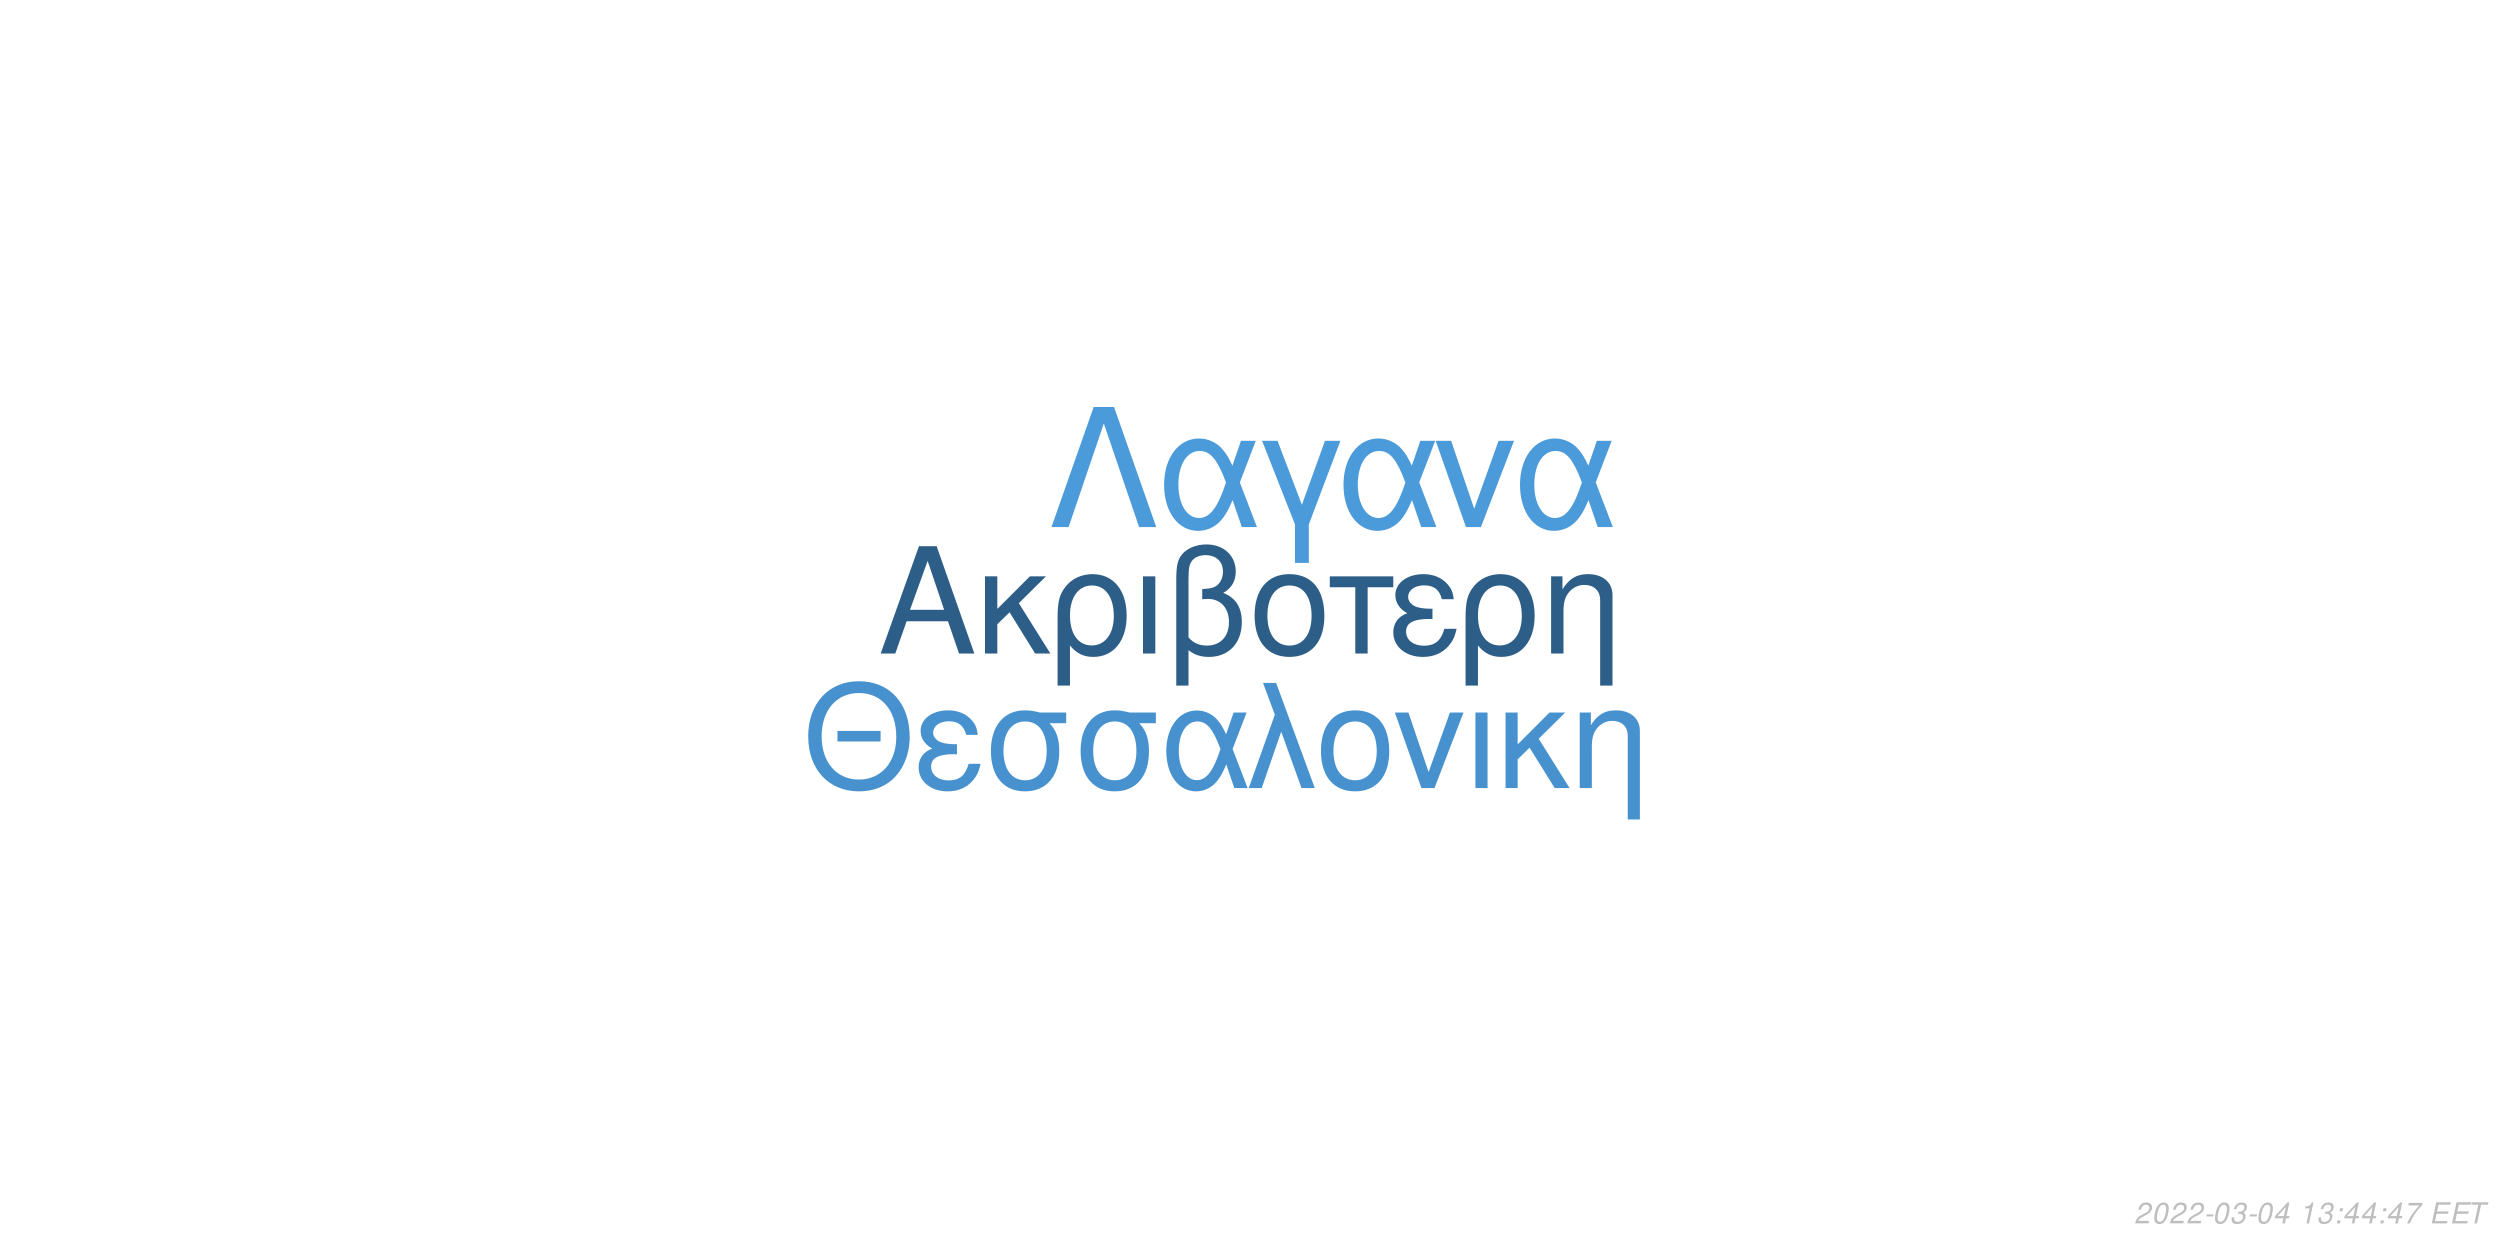
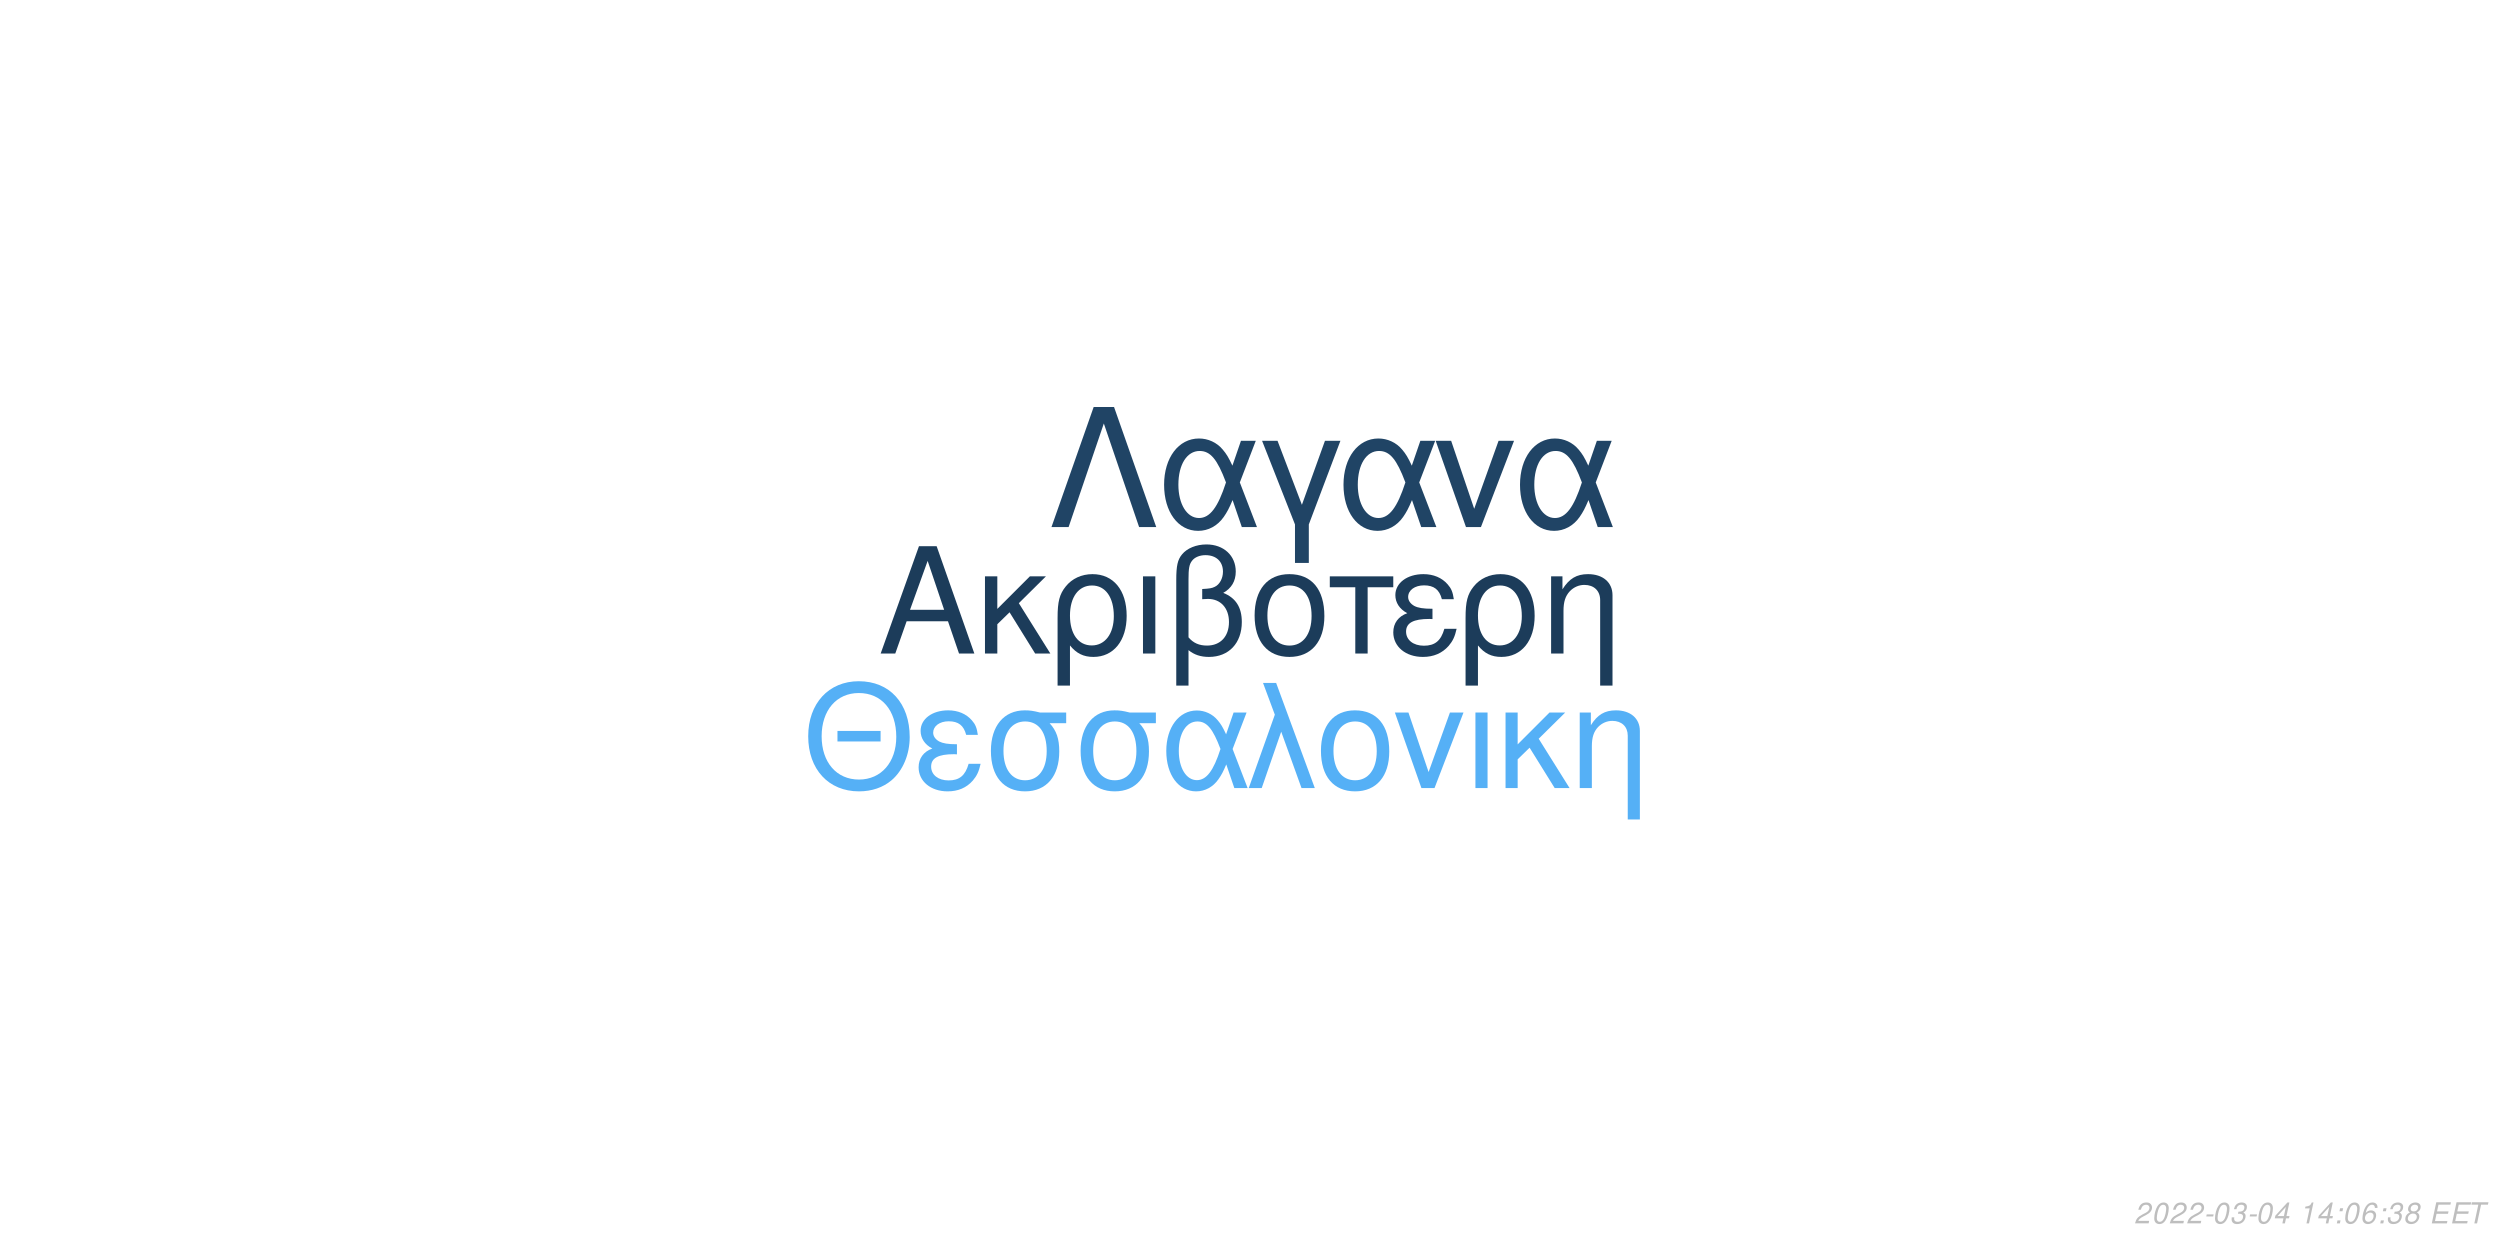
<svg xmlns="http://www.w3.org/2000/svg" xmlns:xlink="http://www.w3.org/1999/xlink" width="864pt" height="432pt" viewBox="0 0 864 432" version="1.1">
  <defs>
    <g>
      <symbol overflow="visible" id="glyph0-0">
        <path style="stroke:none;" d="" />
      </symbol>
      <symbol overflow="visible" id="glyph0-1">
        <path style="stroke:none;" d="M 24.125 -11.141 L 27.938 0 L 33.234 0 L 20.203 -37.094 L 14.094 -37.094 L 0.859 0 L 5.906 0 L 9.828 -11.141 Z M 22.797 -15.109 L 11 -15.109 L 17.094 -32.016 Z M 22.797 -15.109 " />
      </symbol>
      <symbol overflow="visible" id="glyph0-2">
        <path style="stroke:none;" d="M 7.172 -15.422 L 7.172 -26.672 L 2.906 -26.672 L 2.906 0 L 7.172 0 L 7.172 -10.125 L 11.406 -14.25 L 20.25 0 L 25.5 0 L 14.609 -17.406 L 23.969 -26.672 L 18.422 -26.672 Z M 7.172 -15.422 " />
      </symbol>
      <symbol overflow="visible" id="glyph0-3">
        <path style="stroke:none;" d="M 3 11.094 L 7.281 11.094 L 7.281 -2.797 C 9.516 -0.047 11.953 1.172 15.375 1.172 C 22.344 1.172 26.875 -4.422 26.875 -13.031 C 26.875 -21.891 22.297 -27.438 15.062 -27.438 C 11.297 -27.438 7.984 -25.906 5.797 -23.156 C 3.672 -20.516 3 -17.969 3 -12.359 Z M 14.906 -23.516 C 19.547 -23.516 22.438 -19.438 22.438 -12.922 C 22.438 -6.812 19.391 -2.797 14.812 -2.797 C 10.172 -2.797 7.281 -6.766 7.281 -13.125 C 7.281 -19.484 10.234 -23.516 14.906 -23.516 Z M 14.906 -23.516 " />
      </symbol>
      <symbol overflow="visible" id="glyph0-4">
        <path style="stroke:none;" d="M 3.516 0 L 7.781 0 L 7.781 -26.672 L 3.516 -26.672 Z M 3.516 0 " />
      </symbol>
      <symbol overflow="visible" id="glyph0-5">
        <path style="stroke:none;" d="M 4.016 11.094 L 8.25 11.094 L 8.25 -1.172 C 10.172 0.406 12.422 1.172 15.312 1.172 C 22.188 1.172 26.672 -3.609 26.672 -10.891 C 26.672 -15.984 24.578 -19.234 20.25 -20.969 C 23.109 -22.547 24.578 -25.031 24.578 -28.344 C 24.578 -33.844 20.406 -37.703 14.453 -37.703 C 10.938 -37.703 7.734 -36.391 6 -34.25 C 4.484 -32.422 4.016 -30.328 4.016 -25.391 Z M 8.25 -25.656 C 8.25 -29.359 8.5 -30.844 9.469 -32.062 C 10.375 -33.281 12.156 -34 14.094 -34 C 17.812 -34 20.156 -31.812 20.156 -28.297 C 20.156 -25.953 18.984 -23.812 17.297 -23.047 C 16.281 -22.547 15.469 -22.438 12.984 -22.297 L 12.984 -18.781 C 13.734 -18.828 14.344 -18.875 14.969 -18.875 C 19.344 -18.875 22.234 -15.719 22.234 -10.891 C 22.234 -5.906 19.281 -2.75 14.656 -2.75 C 11.953 -2.75 9.922 -3.609 8.25 -5.594 Z M 8.25 -25.656 " />
      </symbol>
      <symbol overflow="visible" id="glyph0-6">
        <path style="stroke:none;" d="M 14.094 -27.438 C 6.562 -27.438 2.094 -22.094 2.094 -13.125 C 2.094 -4.125 6.562 1.172 14.141 1.172 C 21.672 1.172 26.203 -4.172 26.203 -12.922 C 26.203 -22.188 21.828 -27.438 14.094 -27.438 Z M 14.141 -23.516 C 18.938 -23.516 21.781 -19.594 21.781 -12.984 C 21.781 -6.672 18.828 -2.75 14.141 -2.75 C 9.422 -2.75 6.516 -6.672 6.516 -13.125 C 6.516 -19.594 9.422 -23.516 14.141 -23.516 Z M 14.141 -23.516 " />
      </symbol>
      <symbol overflow="visible" id="glyph0-7">
        <path style="stroke:none;" d="M 7.891 0 L 12.156 0 L 12.156 -22.906 L 21.016 -22.906 L 21.016 -26.672 L -0.922 -26.672 L -0.922 -22.906 L 7.891 -22.906 Z M 7.891 0 " />
      </symbol>
      <symbol overflow="visible" id="glyph0-8">
        <path style="stroke:none;" d="M 14.562 -15.469 C 11.344 -15.469 9.562 -15.781 8.297 -16.438 C 6.922 -17.203 6.156 -18.328 6.156 -19.547 C 6.156 -21.891 8.453 -23.562 11.656 -23.562 C 15.062 -23.562 16.953 -22.094 17.812 -18.781 L 21.938 -18.781 C 21.578 -21.266 21.062 -22.5 19.797 -23.922 C 17.812 -26.203 14.906 -27.438 11.453 -27.438 C 5.797 -27.438 1.734 -24.375 1.734 -20.203 C 1.734 -17.609 3.156 -15.375 5.859 -13.938 C 2.797 -12.875 1.016 -10.484 1.016 -7.328 C 1.016 -2.391 5.297 1.172 11.25 1.172 C 14.969 1.172 17.906 -0.109 20.156 -2.641 C 21.578 -4.328 22.297 -5.797 22.906 -8.547 L 18.672 -8.547 C 17.5 -4.422 15.422 -2.703 11.609 -2.703 C 7.938 -2.703 5.438 -4.688 5.438 -7.578 C 5.438 -10.578 7.938 -11.953 13.484 -11.953 C 13.641 -11.953 14.094 -11.953 14.562 -11.906 Z M 14.562 -15.469 " />
      </symbol>
      <symbol overflow="visible" id="glyph0-9">
        <path style="stroke:none;" d="M 3.562 -26.672 L 3.562 0 L 7.844 0 L 7.844 -14.703 C 7.844 -17.906 8.5 -19.891 10.031 -21.531 C 11.406 -22.953 13.188 -23.719 15.062 -23.719 C 18.375 -23.719 20.516 -21.672 20.516 -18.469 L 20.516 11.094 L 24.781 11.094 L 24.781 -20.156 C 24.781 -24.578 21.469 -27.438 16.328 -27.438 C 12.359 -27.438 9.828 -25.906 7.484 -22.188 L 7.484 -26.672 Z M 3.562 -26.672 " />
      </symbol>
      <symbol overflow="visible" id="glyph1-0">
        <path style="stroke:none;" d="" />
      </symbol>
      <symbol overflow="visible" id="glyph1-1">
        <path style="stroke:none;" d="M 26.859 -19.734 L 11.953 -19.734 L 11.953 -16.094 L 26.859 -16.094 Z M 19.328 -36.922 C 8.922 -36.922 1.844 -29.25 1.844 -17.891 C 1.844 -6.484 8.875 1.141 19.391 1.141 C 23.812 1.141 27.703 -0.203 30.641 -2.688 C 34.578 -6.031 36.922 -11.656 36.922 -17.594 C 36.922 -29.297 30 -36.922 19.328 -36.922 Z M 19.328 -32.844 C 27.203 -32.844 32.281 -26.906 32.281 -17.688 C 32.281 -8.922 27.062 -2.938 19.391 -2.938 C 11.609 -2.938 6.484 -8.922 6.484 -17.891 C 6.484 -26.859 11.609 -32.844 19.328 -32.844 Z M 19.328 -32.844 " />
      </symbol>
      <symbol overflow="visible" id="glyph1-2">
        <path style="stroke:none;" d="M 14.25 -15.141 C 11.109 -15.141 9.375 -15.453 8.125 -16.094 C 6.781 -16.844 6.031 -17.938 6.031 -19.141 C 6.031 -21.422 8.266 -23.078 11.406 -23.078 C 14.75 -23.078 16.594 -21.625 17.438 -18.391 L 21.469 -18.391 C 21.125 -20.828 20.625 -22.031 19.391 -23.422 C 17.438 -25.656 14.594 -26.859 11.219 -26.859 C 5.688 -26.859 1.688 -23.875 1.688 -19.781 C 1.688 -17.234 3.094 -15.047 5.734 -13.656 C 2.734 -12.609 1 -10.266 1 -7.172 C 1 -2.344 5.188 1.141 11.016 1.141 C 14.656 1.141 17.547 -0.094 19.734 -2.594 C 21.125 -4.234 21.828 -5.688 22.422 -8.375 L 18.281 -8.375 C 17.141 -4.328 15.094 -2.641 11.359 -2.641 C 7.766 -2.641 5.328 -4.578 5.328 -7.422 C 5.328 -10.359 7.766 -11.703 13.203 -11.703 C 13.359 -11.703 13.797 -11.703 14.25 -11.656 Z M 14.25 -15.141 " />
      </symbol>
      <symbol overflow="visible" id="glyph1-3">
        <path style="stroke:none;" d="M 29 -26.109 L 19.938 -26.109 C 17.594 -26.703 16.438 -26.859 14.703 -26.859 C 7.469 -26.859 2.984 -21.469 2.984 -12.859 C 2.984 -4.031 7.375 1.141 14.797 1.141 C 22.172 1.141 26.609 -4.078 26.609 -12.656 C 26.609 -17.047 25.656 -19.828 23.266 -22.422 L 29 -22.422 Z M 14.797 -23.016 C 19.531 -23.016 22.266 -19.234 22.266 -12.75 C 22.266 -6.531 19.438 -2.688 14.797 -2.688 C 10.172 -2.688 7.328 -6.531 7.328 -12.859 C 7.328 -19.188 10.172 -23.016 14.797 -23.016 Z M 14.797 -23.016 " />
      </symbol>
      <symbol overflow="visible" id="glyph1-4">
        <path style="stroke:none;" d="M 29.344 -26.109 L 24.859 -26.109 L 22.266 -18.578 C 21.125 -21.031 20.484 -22.125 19.328 -23.469 C 17.547 -25.609 14.906 -26.812 12.156 -26.812 C 5.984 -26.812 1.594 -20.984 1.594 -12.812 C 1.594 -4.578 5.828 1.141 11.906 1.141 C 14.953 1.141 17.734 -0.344 19.625 -3.047 C 20.672 -4.531 21.281 -5.688 22.328 -8.172 L 25.109 0 L 29.703 0 L 24.516 -13.5 Z M 20.328 -13.5 C 17.891 -5.922 15.453 -2.734 12.156 -2.734 C 8.516 -2.734 5.922 -6.922 5.922 -12.812 C 5.922 -18.938 8.516 -23.016 12.359 -23.016 C 15.594 -23.016 17.688 -20.531 20.328 -13.5 Z M 20.328 -13.5 " />
      </symbol>
      <symbol overflow="visible" id="glyph1-5">
        <path style="stroke:none;" d="M 1.094 0 L 5.578 0 L 12.312 -19.484 L 19.328 0 L 23.922 0 L 10.562 -36.328 L 6.031 -36.328 L 10.109 -25.359 Z M 1.094 0 " />
      </symbol>
      <symbol overflow="visible" id="glyph1-6">
        <path style="stroke:none;" d="M 13.797 -26.859 C 6.422 -26.859 2.047 -21.625 2.047 -12.859 C 2.047 -4.031 6.422 1.141 13.859 1.141 C 21.234 1.141 25.656 -4.078 25.656 -12.656 C 25.656 -21.719 21.375 -26.859 13.797 -26.859 Z M 13.859 -23.016 C 18.531 -23.016 21.328 -19.188 21.328 -12.703 C 21.328 -6.531 18.438 -2.688 13.859 -2.688 C 9.219 -2.688 6.375 -6.531 6.375 -12.859 C 6.375 -19.188 9.219 -23.016 13.859 -23.016 Z M 13.859 -23.016 " />
      </symbol>
      <symbol overflow="visible" id="glyph1-7">
        <path style="stroke:none;" d="M 14.297 0 L 24.312 -26.109 L 19.625 -26.109 L 12.25 -5.531 L 5.281 -26.109 L 0.594 -26.109 L 9.766 0 Z M 14.297 0 " />
      </symbol>
      <symbol overflow="visible" id="glyph1-8">
        <path style="stroke:none;" d="M 3.438 0 L 7.625 0 L 7.625 -26.109 L 3.438 -26.109 Z M 3.438 0 " />
      </symbol>
      <symbol overflow="visible" id="glyph1-9">
        <path style="stroke:none;" d="M 7.031 -15.094 L 7.031 -26.109 L 2.844 -26.109 L 2.844 0 L 7.031 0 L 7.031 -9.922 L 11.156 -13.953 L 19.828 0 L 24.969 0 L 14.297 -17.047 L 23.469 -26.109 L 18.031 -26.109 Z M 7.031 -15.094 " />
      </symbol>
      <symbol overflow="visible" id="glyph1-10">
        <path style="stroke:none;" d="M 3.484 -26.109 L 3.484 0 L 7.672 0 L 7.672 -14.406 C 7.672 -17.547 8.328 -19.484 9.812 -21.078 C 11.156 -22.469 12.906 -23.219 14.75 -23.219 C 17.984 -23.219 20.078 -21.234 20.078 -18.094 L 20.078 10.859 L 24.266 10.859 L 24.266 -19.734 C 24.266 -24.062 21.031 -26.859 16 -26.859 C 12.109 -26.859 9.609 -25.359 7.328 -21.719 L 7.328 -26.109 Z M 3.484 -26.109 " />
      </symbol>
      <symbol overflow="visible" id="glyph2-0">
        <path style="stroke:none;" d="" />
      </symbol>
      <symbol overflow="visible" id="glyph2-1">
        <path style="stroke:none;" d="M 22.531 -41.484 L 15.484 -41.484 L 0.906 0 L 6.828 0 L 19 -35.797 L 31.188 0 L 37.109 0 Z M 22.531 -41.484 " />
      </symbol>
      <symbol overflow="visible" id="glyph2-2">
        <path style="stroke:none;" d="M 33.516 -29.812 L 28.391 -29.812 L 25.438 -21.219 C 24.125 -24.016 23.391 -25.266 22.078 -26.797 C 20.031 -29.25 17.016 -30.609 13.891 -30.609 C 6.828 -30.609 1.828 -23.953 1.828 -14.625 C 1.828 -5.234 6.656 1.312 13.594 1.312 C 17.078 1.312 20.266 -0.391 22.422 -3.469 C 23.609 -5.172 24.297 -6.484 25.5 -9.328 L 28.688 0 L 33.922 0 L 28 -15.422 Z M 23.219 -15.422 C 20.422 -6.766 17.641 -3.125 13.891 -3.125 C 9.734 -3.125 6.766 -7.906 6.766 -14.625 C 6.766 -21.625 9.734 -26.297 14.109 -26.297 C 17.812 -26.297 20.203 -23.453 23.219 -15.422 Z M 23.219 -15.422 " />
      </symbol>
      <symbol overflow="visible" id="glyph2-3">
        <path style="stroke:none;" d="M 12.062 12.406 L 16.844 12.406 L 16.844 -0.906 L 27.766 -29.812 L 22.422 -29.812 L 14.453 -7.688 L 6.031 -29.812 L 0.688 -29.812 L 12.062 -0.906 Z M 12.062 12.406 " />
      </symbol>
      <symbol overflow="visible" id="glyph2-4">
        <path style="stroke:none;" d="M 16.328 0 L 27.766 -29.812 L 22.422 -29.812 L 14 -6.312 L 6.031 -29.812 L 0.688 -29.812 L 11.156 0 Z M 16.328 0 " />
      </symbol>
      <symbol overflow="visible" id="glyph3-0">
        <path style="stroke:none;" d="" />
      </symbol>
      <symbol overflow="visible" id="glyph3-1">
        <path style="stroke:none;" d="M 5.234 -0.875 L 1.469 -0.875 C 1.641 -1.375 2.203 -1.891 3.109 -2.344 L 4.234 -2.938 C 5.562 -3.625 6.219 -4.469 6.219 -5.484 C 6.219 -5.938 6.062 -6.359 5.797 -6.656 C 5.469 -7.047 4.984 -7.234 4.312 -7.234 C 2.766 -7.234 1.891 -6.453 1.484 -4.734 L 2.375 -4.734 C 2.484 -5.188 2.609 -5.484 2.797 -5.75 C 3.094 -6.203 3.609 -6.453 4.188 -6.453 C 4.891 -6.453 5.344 -6.031 5.344 -5.375 C 5.344 -4.703 4.859 -4.094 4.016 -3.656 L 2.984 -3.125 C 1.234 -2.188 0.797 -1.656 0.344 -0.016 L 5.047 -0.016 Z M 5.234 -0.875 " />
      </symbol>
      <symbol overflow="visible" id="glyph3-2">
        <path style="stroke:none;" d="M 4.203 -7.234 C 3.375 -7.234 2.688 -6.812 2.125 -5.984 C 1.484 -5.047 0.984 -3.188 0.984 -1.734 C 0.984 -1.109 1.172 -0.562 1.484 -0.266 C 1.797 0.047 2.281 0.234 2.766 0.234 C 3.625 0.234 4.281 -0.156 4.859 -1.016 C 5.516 -1.953 6 -3.797 6 -5.266 C 6 -6.5 5.328 -7.234 4.203 -7.234 Z M 4.094 -6.453 C 4.734 -6.453 5.125 -5.984 5.125 -5.156 C 5.125 -4.203 4.781 -2.625 4.406 -1.812 C 3.984 -0.938 3.516 -0.547 2.875 -0.547 C 2.25 -0.547 1.875 -1.031 1.875 -1.828 C 1.875 -2.797 2.203 -4.344 2.594 -5.203 C 2.984 -6.047 3.453 -6.453 4.094 -6.453 Z M 4.094 -6.453 " />
      </symbol>
      <symbol overflow="visible" id="glyph3-3">
        <path style="stroke:none;" d="M 3.516 -3.125 L 1.125 -3.125 L 0.969 -2.406 L 3.359 -2.406 Z M 3.516 -3.125 " />
      </symbol>
      <symbol overflow="visible" id="glyph3-4">
        <path style="stroke:none;" d="M 2.922 -3.312 C 3.125 -3.344 3.234 -3.344 3.375 -3.344 C 4.203 -3.344 4.688 -3 4.688 -2.406 C 4.688 -1.312 3.906 -0.547 2.781 -0.547 C 2.047 -0.547 1.594 -0.938 1.594 -1.562 C 1.594 -1.719 1.609 -1.844 1.656 -2.094 L 0.766 -2.094 C 0.734 -1.797 0.719 -1.641 0.719 -1.469 C 0.719 -0.375 1.406 0.234 2.641 0.234 C 3.547 0.234 4.297 -0.078 4.812 -0.656 C 5.266 -1.156 5.562 -1.875 5.562 -2.547 C 5.562 -3.125 5.344 -3.453 4.797 -3.734 C 5.641 -4.234 6.016 -4.844 6.016 -5.734 C 6.016 -6.656 5.312 -7.234 4.203 -7.234 C 3.375 -7.234 2.672 -6.938 2.188 -6.375 C 1.891 -6.031 1.703 -5.641 1.516 -4.906 L 2.391 -4.906 C 2.5 -5.359 2.594 -5.594 2.734 -5.812 C 3.047 -6.234 3.516 -6.453 4.078 -6.453 C 4.734 -6.453 5.141 -6.125 5.141 -5.578 C 5.141 -5.188 5.016 -4.797 4.797 -4.547 C 4.516 -4.234 4 -4.062 3.266 -4.062 L 3.078 -4.062 Z M 2.922 -3.312 " />
      </symbol>
      <symbol overflow="visible" id="glyph3-5">
        <path style="stroke:none;" d="M 3.625 -1.75 L 3.266 0 L 4.141 0 L 4.516 -1.75 L 5.562 -1.75 L 5.734 -2.531 L 4.688 -2.531 L 5.688 -7.234 L 5.016 -7.234 L 0.844 -2.672 L 0.641 -1.75 Z M 3.797 -2.531 L 1.594 -2.531 L 4.469 -5.703 Z M 3.797 -2.531 " />
      </symbol>
      <symbol overflow="visible" id="glyph3-6">
        <path style="stroke:none;" d="" />
      </symbol>
      <symbol overflow="visible" id="glyph3-7">
        <path style="stroke:none;" d="M 3.703 -5.188 L 2.594 0 L 3.469 0 L 5.016 -7.234 L 4.438 -7.234 C 3.906 -6.156 3.688 -6.016 2.234 -5.812 L 2.109 -5.188 Z M 3.703 -5.188 " />
      </symbol>
      <symbol overflow="visible" id="glyph3-8">
        <path style="stroke:none;" d="M 2.359 -1.031 L 1.312 -1.031 L 1.094 0 L 2.141 0 Z M 3.266 -5.234 L 2.219 -5.234 L 2 -4.203 L 3.047 -4.203 Z M 3.266 -5.234 " />
      </symbol>
      <symbol overflow="visible" id="glyph3-9">
-         <path style="stroke:none;" d="M 6.703 -7.094 L 1.953 -7.094 L 1.766 -6.219 L 5.594 -6.219 C 3.344 -3.688 2.266 -2.109 1.375 0 L 2.344 0 C 3.031 -1.906 4.828 -4.594 6.547 -6.281 Z M 6.703 -7.094 " />
+         <path style="stroke:none;" d="M 6.125 -5.344 L 6.141 -5.625 C 6.141 -6.609 5.453 -7.234 4.391 -7.234 C 3.438 -7.234 2.641 -6.719 2.016 -5.703 C 1.422 -4.781 0.938 -2.953 0.938 -1.688 C 0.938 -0.516 1.688 0.234 2.859 0.234 C 3.703 0.234 4.438 -0.156 5 -0.875 C 5.406 -1.422 5.672 -2.156 5.672 -2.766 C 5.672 -3.812 4.969 -4.5 3.906 -4.5 C 3.234 -4.5 2.672 -4.234 2.094 -3.625 C 2.406 -5.375 3.234 -6.453 4.25 -6.453 C 4.703 -6.453 5.062 -6.234 5.172 -5.844 C 5.203 -5.719 5.234 -5.578 5.25 -5.344 Z M 3.656 -3.734 C 4.344 -3.734 4.797 -3.281 4.797 -2.625 C 4.797 -1.469 3.984 -0.547 2.984 -0.547 C 2.297 -0.547 1.812 -1.047 1.812 -1.766 C 1.812 -2.859 2.625 -3.734 3.656 -3.734 Z M 3.656 -3.734 " />
      </symbol>
      <symbol overflow="visible" id="glyph3-10">
+         <path style="stroke:none;" d="M 4.766 -3.797 C 5.078 -3.969 5.234 -4.078 5.438 -4.234 C 5.812 -4.594 6.062 -5.172 6.062 -5.734 C 6.062 -6.625 5.344 -7.234 4.266 -7.234 C 2.812 -7.234 1.703 -6.219 1.703 -4.875 C 1.703 -4.406 1.875 -4.125 2.359 -3.812 C 1.297 -3.312 0.75 -2.516 0.75 -1.469 C 0.75 -0.438 1.547 0.234 2.812 0.234 C 3.656 0.234 4.359 -0.094 4.938 -0.734 C 5.359 -1.234 5.609 -1.859 5.609 -2.438 C 5.609 -3.047 5.312 -3.516 4.766 -3.797 Z M 4.109 -6.453 C 4.797 -6.453 5.188 -6.125 5.188 -5.578 C 5.188 -5.266 5.062 -4.922 4.859 -4.672 C 4.562 -4.312 4.188 -4.156 3.656 -4.156 C 2.984 -4.156 2.594 -4.453 2.594 -4.984 C 2.594 -5.859 3.203 -6.453 4.109 -6.453 Z M 3.453 -3.406 C 4.234 -3.406 4.734 -2.984 4.734 -2.312 C 4.734 -1.312 3.922 -0.547 2.875 -0.547 C 2.125 -0.547 1.625 -0.969 1.625 -1.625 C 1.625 -2.609 2.438 -3.406 3.453 -3.406 Z M 3.453 -3.406 " />
+       </symbol>
+       <symbol overflow="visible" id="glyph3-11">
        <path style="stroke:none;" d="M 2.547 -3.312 L 6.5 -3.312 L 6.688 -4.141 L 2.719 -4.141 L 3.219 -6.469 L 7.344 -6.469 L 7.516 -7.297 L 2.453 -7.297 L 0.906 0 L 6.125 0 L 6.297 -0.812 L 2.016 -0.812 Z M 2.547 -3.312 " />
      </symbol>
-       <symbol overflow="visible" id="glyph3-11">
+       <symbol overflow="visible" id="glyph3-12">
        <path style="stroke:none;" d="M 4.938 -6.469 L 7.312 -6.469 L 7.484 -7.297 L 1.75 -7.297 L 1.578 -6.469 L 3.984 -6.469 L 2.609 0 L 3.547 0 Z M 4.938 -6.469 " />
      </symbol>
    </g>
  </defs>
  <g id="surface1">
    <rect x="0" y="0" width="864" height="432" style="fill:rgb(100%,100%,100%);fill-opacity:1;stroke:none;" />
-     <g style="fill:rgb(17.647%,36.863%,53.333%);fill-opacity:1;">
+     <g style="fill:rgb(10.98%,23.529%,35.294%);fill-opacity:1;">
      <use xlink:href="#glyph0-1" x="303.5" y="225.861" />
      <use xlink:href="#glyph0-2" x="337.5" y="225.861" />
      <use xlink:href="#glyph0-3" x="362.5" y="225.861" />
      <use xlink:href="#glyph0-4" x="391.5" y="225.861" />
      <use xlink:href="#glyph0-5" x="402.5" y="225.861" />
      <use xlink:href="#glyph0-6" x="431.5" y="225.861" />
      <use xlink:href="#glyph0-7" x="460.5" y="225.861" />
      <use xlink:href="#glyph0-8" x="480.5" y="225.861" />
      <use xlink:href="#glyph0-3" x="503.5" y="225.861" />
      <use xlink:href="#glyph0-9" x="532.5" y="225.861" />
    </g>
-     <g style="fill:rgb(27.843%,57.255%,80.784%);fill-opacity:1;">
+     <g style="fill:rgb(33.333%,69.02%,96.471%);fill-opacity:1;">
      <use xlink:href="#glyph1-1" x="277.473" y="272.354" />
      <use xlink:href="#glyph1-2" x="316.473" y="272.354" />
      <use xlink:href="#glyph1-3" x="339.473" y="272.354" />
      <use xlink:href="#glyph1-3" x="370.473" y="272.354" />
      <use xlink:href="#glyph1-4" x="401.473" y="272.354" />
      <use xlink:href="#glyph1-5" x="430.473" y="272.354" />
      <use xlink:href="#glyph1-6" x="454.473" y="272.354" />
      <use xlink:href="#glyph1-7" x="481.473" y="272.354" />
      <use xlink:href="#glyph1-8" x="506.473" y="272.354" />
      <use xlink:href="#glyph1-9" x="517.473" y="272.354" />
      <use xlink:href="#glyph1-10" x="542.473" y="272.354" />
    </g>
-     <g style="fill:rgb(29.412%,60.392%,85.098%);fill-opacity:1;">
+     <g style="fill:rgb(12.549%,26.667%,39.608%);fill-opacity:1;">
      <use xlink:href="#glyph2-1" x="362.484" y="182.152" />
      <use xlink:href="#glyph2-2" x="400.484" y="182.152" />
      <use xlink:href="#glyph2-3" x="435.484" y="182.152" />
      <use xlink:href="#glyph2-2" x="462.484" y="182.152" />
      <use xlink:href="#glyph2-4" x="495.484" y="182.152" />
      <use xlink:href="#glyph2-2" x="523.484" y="182.152" />
    </g>
    <g style="fill:rgb(74.51%,74.51%,74.51%);fill-opacity:1;">
      <use xlink:href="#glyph3-1" x="737.52" y="422.81" />
      <use xlink:href="#glyph3-2" x="743.52" y="422.81" />
      <use xlink:href="#glyph3-1" x="749.52" y="422.81" />
      <use xlink:href="#glyph3-1" x="755.52" y="422.81" />
      <use xlink:href="#glyph3-3" x="761.52" y="422.81" />
      <use xlink:href="#glyph3-2" x="764.52" y="422.81" />
      <use xlink:href="#glyph3-4" x="770.52" y="422.81" />
      <use xlink:href="#glyph3-3" x="776.52" y="422.81" />
      <use xlink:href="#glyph3-2" x="779.52" y="422.81" />
      <use xlink:href="#glyph3-5" x="785.52" y="422.81" />
      <use xlink:href="#glyph3-6" x="791.52" y="422.81" />
      <use xlink:href="#glyph3-7" x="794.52" y="422.81" />
-       <use xlink:href="#glyph3-4" x="800.52" y="422.81" />
+       <use xlink:href="#glyph3-5" x="800.52" y="422.81" />
      <use xlink:href="#glyph3-8" x="806.52" y="422.81" />
-       <use xlink:href="#glyph3-5" x="809.52" y="422.81" />
-       <use xlink:href="#glyph3-5" x="815.52" y="422.81" />
+       <use xlink:href="#glyph3-2" x="809.52" y="422.81" />
+       <use xlink:href="#glyph3-9" x="815.52" y="422.81" />
      <use xlink:href="#glyph3-8" x="821.52" y="422.81" />
-       <use xlink:href="#glyph3-5" x="824.52" y="422.81" />
-       <use xlink:href="#glyph3-9" x="830.52" y="422.81" />
+       <use xlink:href="#glyph3-4" x="824.52" y="422.81" />
+       <use xlink:href="#glyph3-10" x="830.52" y="422.81" />
      <use xlink:href="#glyph3-6" x="836.52" y="422.81" />
-       <use xlink:href="#glyph3-10" x="839.52" y="422.81" />
-       <use xlink:href="#glyph3-10" x="846.52" y="422.81" />
-       <use xlink:href="#glyph3-11" x="852.52" y="422.81" />
+       <use xlink:href="#glyph3-11" x="839.52" y="422.81" />
+       <use xlink:href="#glyph3-11" x="846.52" y="422.81" />
+       <use xlink:href="#glyph3-12" x="852.52" y="422.81" />
    </g>
  </g>
</svg>
